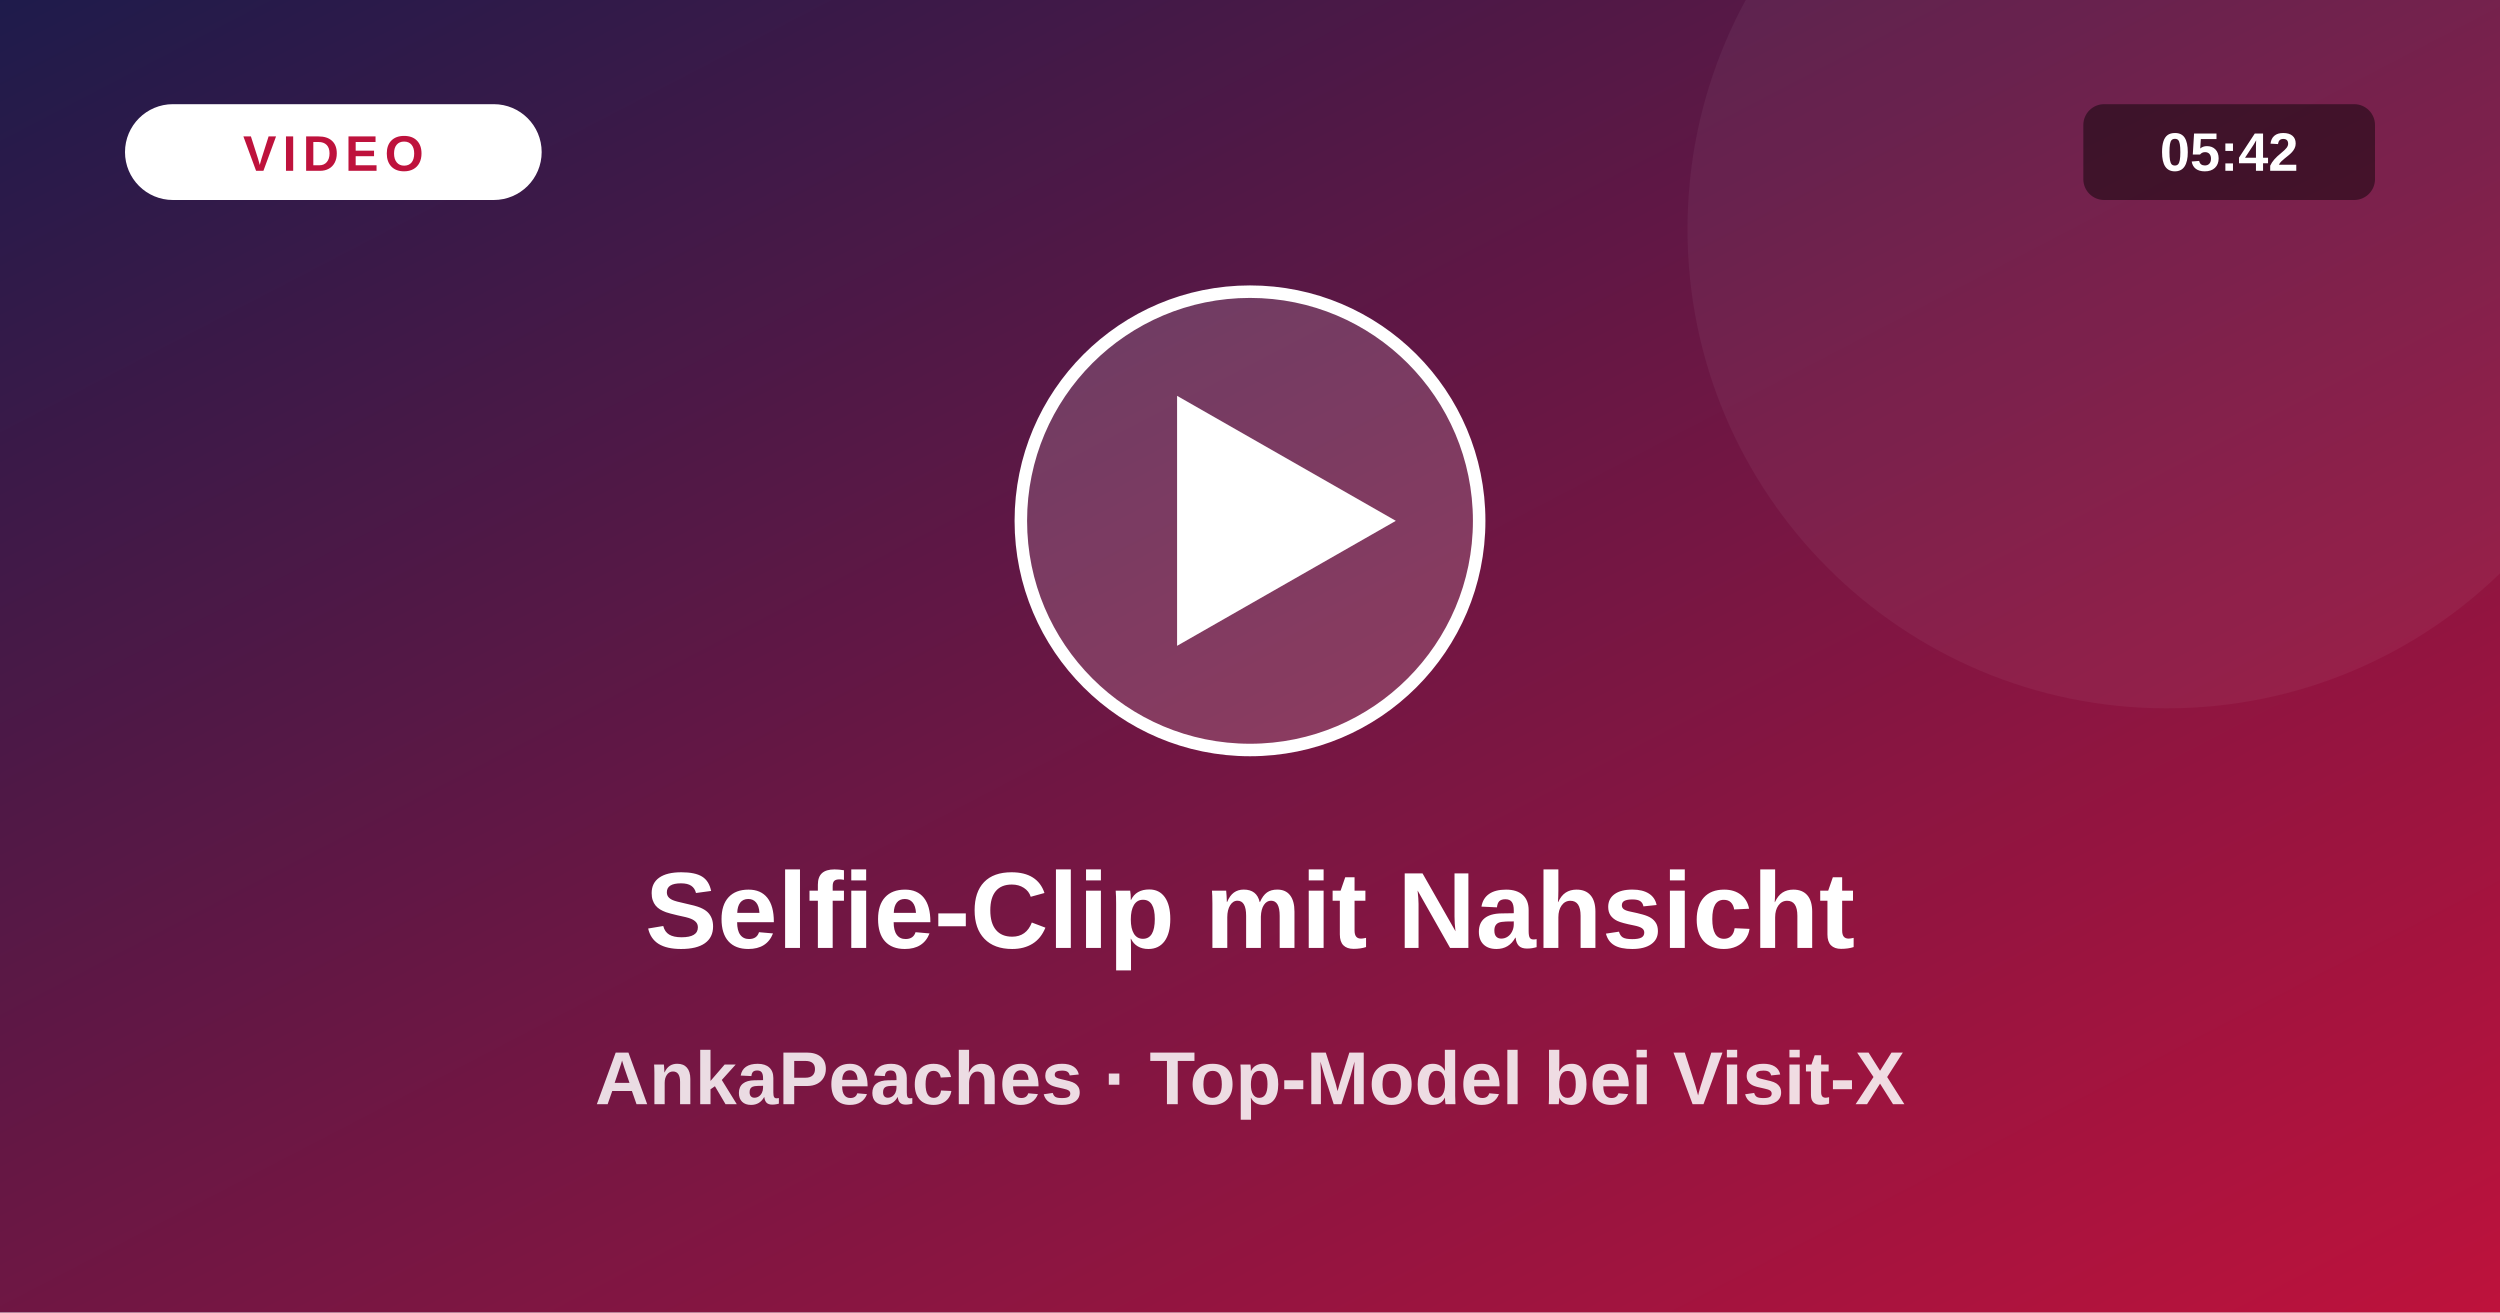
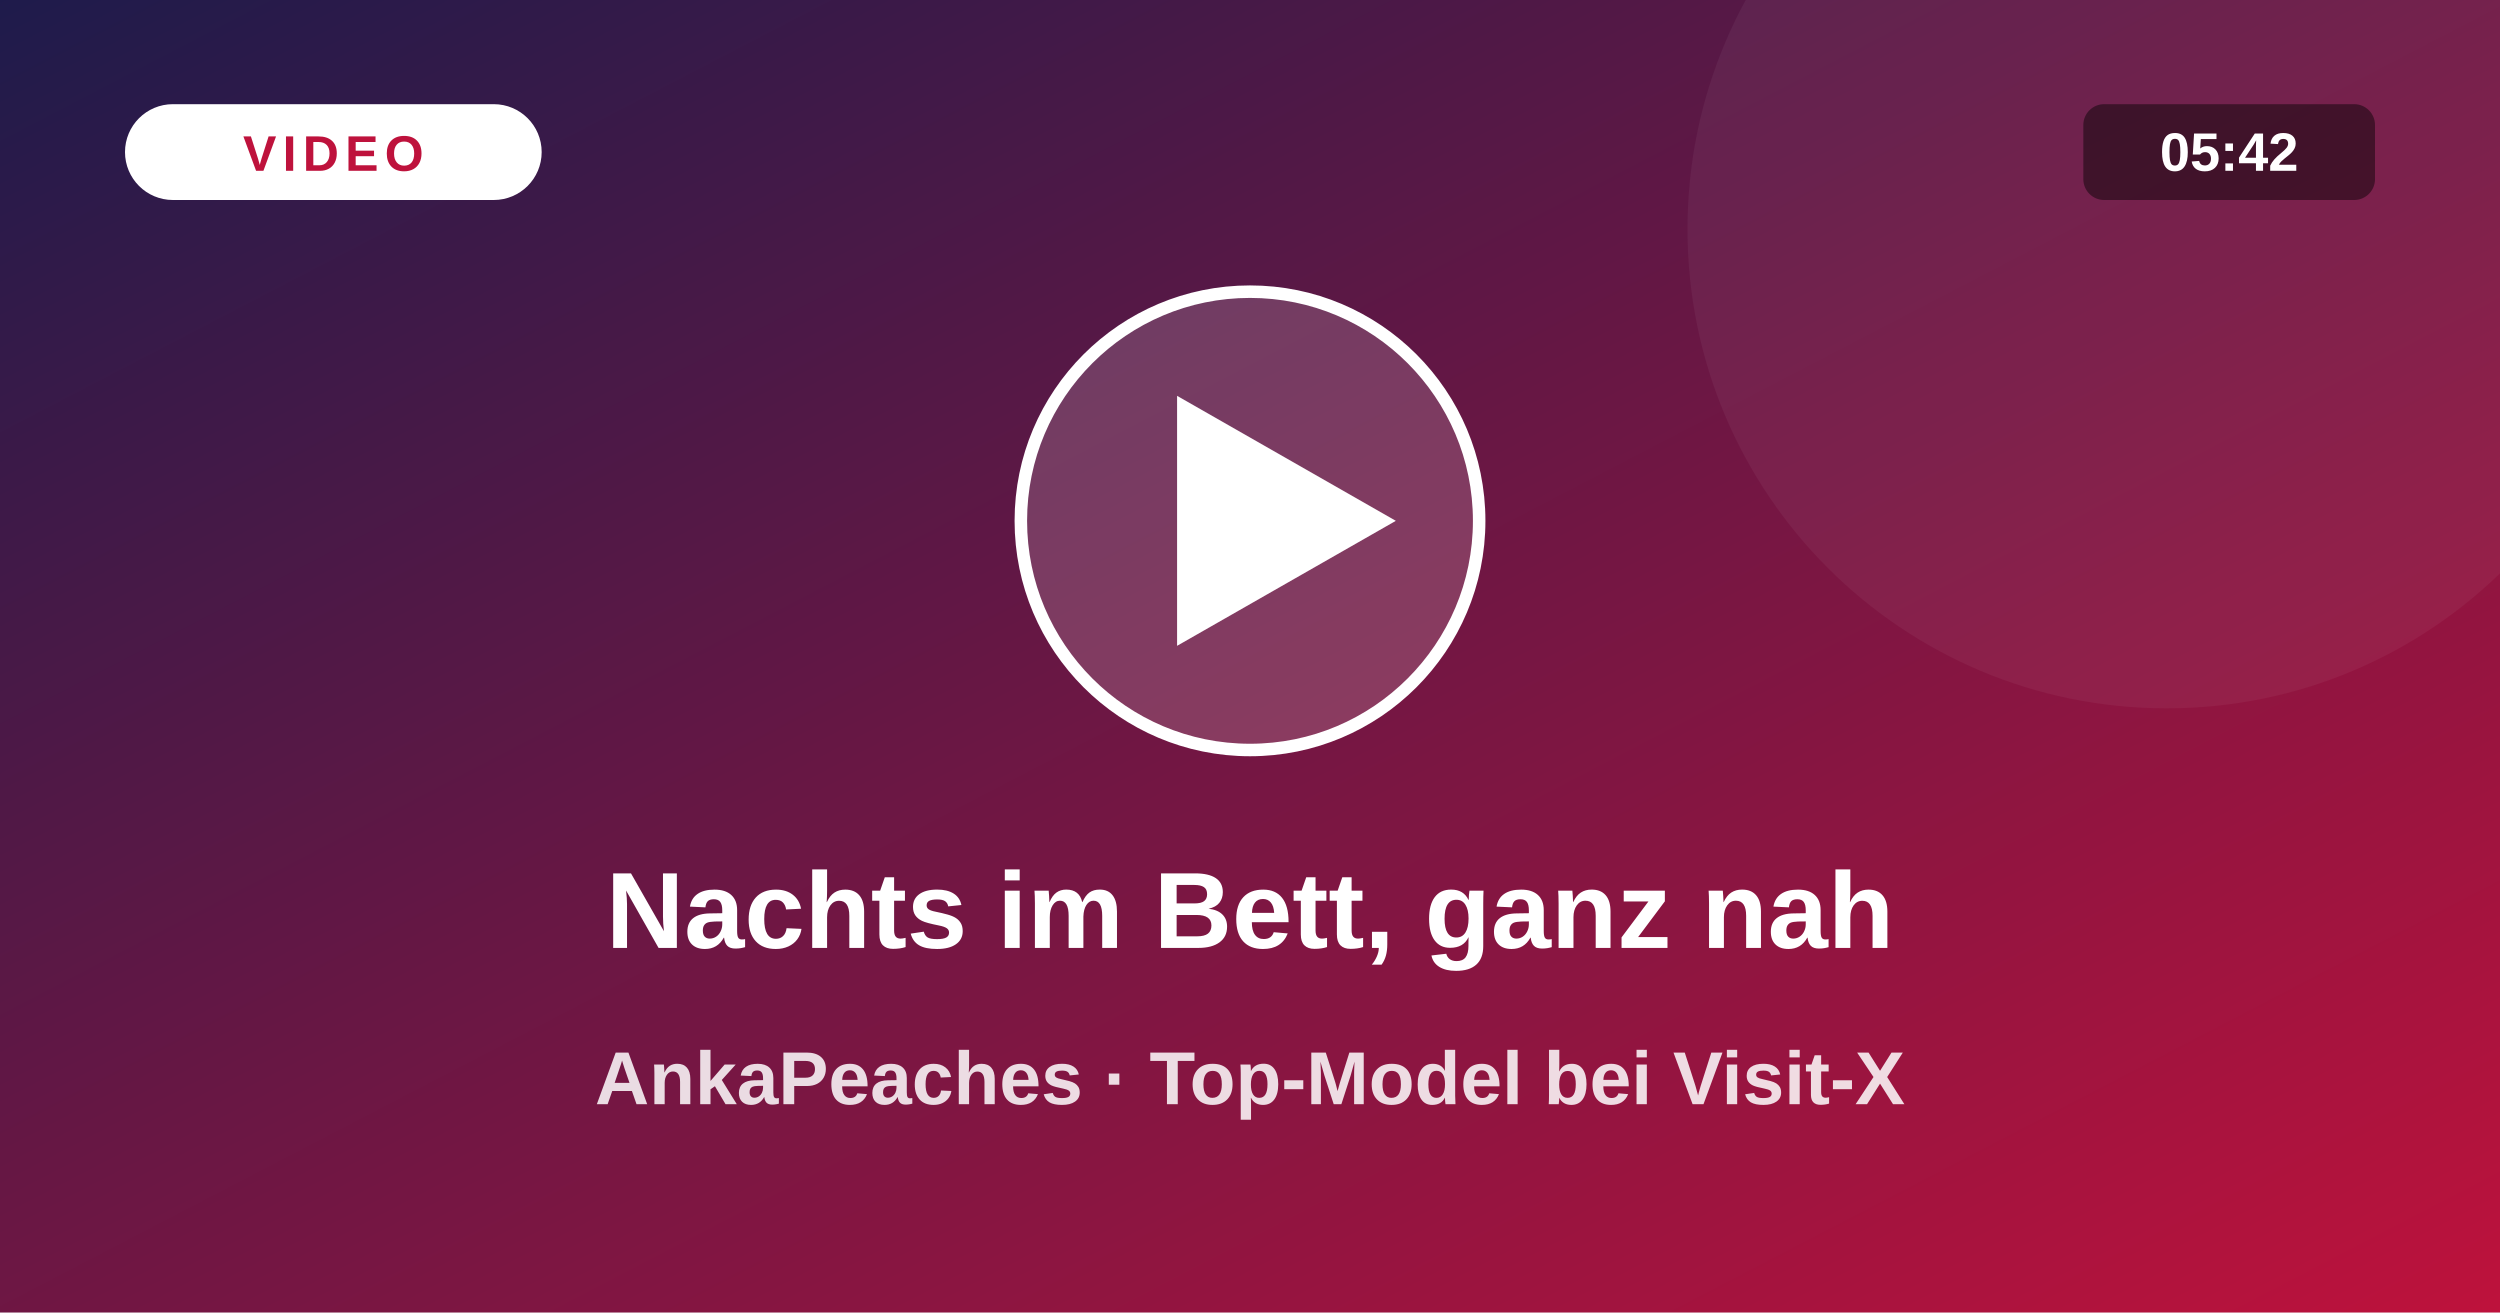
<svg xmlns="http://www.w3.org/2000/svg" viewBox="0 0 1200 630">
  <defs>
    <linearGradient id="vg" x1="0" y1="0" x2="1" y2="1">
      <stop offset="0" stop-color="#1e1b4b" />
      <stop offset="1" stop-color="#be123c" />
    </linearGradient>
  </defs>
  <rect width="1200" height="630" fill="url(#vg)" />
  <circle cx="1040" cy="110" r="230" fill="#fff" fill-opacity=".05" />
  <circle cx="600" cy="250" r="110" fill="#fff" fill-opacity=".16" stroke="#fff" stroke-width="6" />
  <path d="M565 190 L565 310 L670 250 Z" fill="#fff" />
  <rect x="60" y="50" width="200" height="46" rx="23" fill="#fff" />
  <text x="160" y="82" text-anchor="middle" font-size="24" font-weight="800" fill="#be123c" letter-spacing="3" font-family="system-ui,Arial,sans-serif">VIDEO</text>
  <rect x="1000" y="50" width="140" height="46" rx="10" fill="#000" fill-opacity=".45" />
  <text x="1070" y="82" text-anchor="middle" font-size="26" font-weight="700" fill="#fff" font-family="system-ui,Arial,sans-serif">05:42</text>
-   <text x="600" y="455" text-anchor="middle" font-size="52" font-weight="800" fill="#fff" font-family="system-ui,Arial,sans-serif">Selfie-Clip mit Nahsicht</text>
+   <text x="600" y="455" text-anchor="middle" font-size="52" font-weight="800" fill="#fff" font-family="system-ui,Arial,sans-serif">Nachts im Bett, ganz nah</text>
  <text x="600" y="530" text-anchor="middle" font-size="36" font-weight="600" fill="#fff" fill-opacity=".85" font-family="system-ui,Arial,sans-serif">AnkaPeaches · Top-Model bei Visit-X</text>
</svg>
